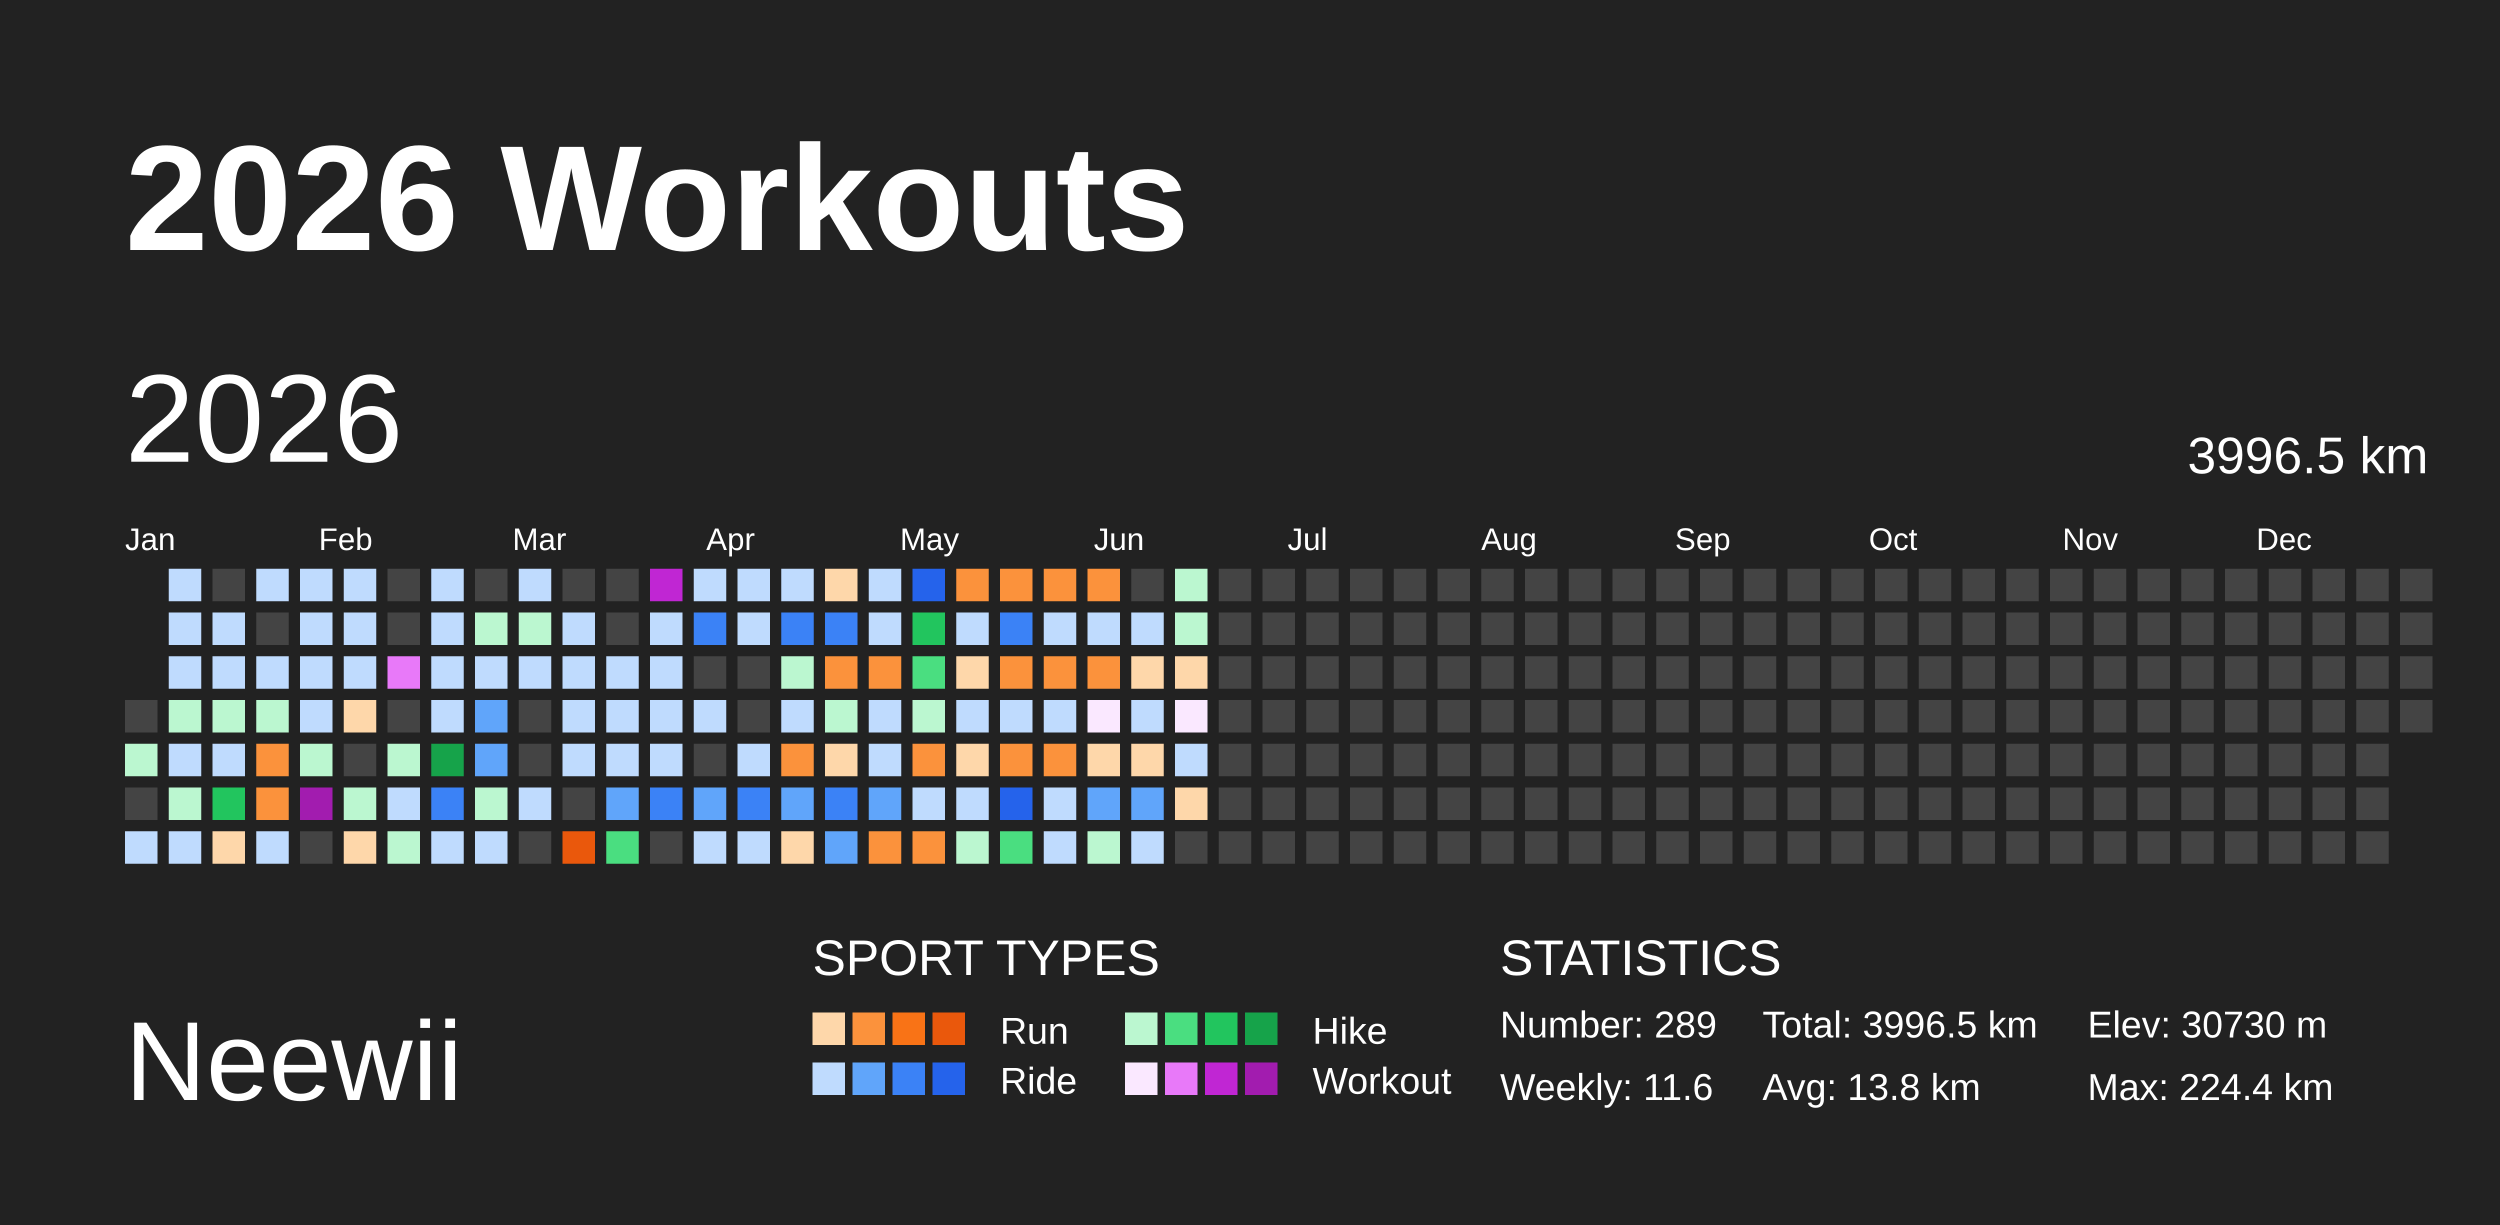
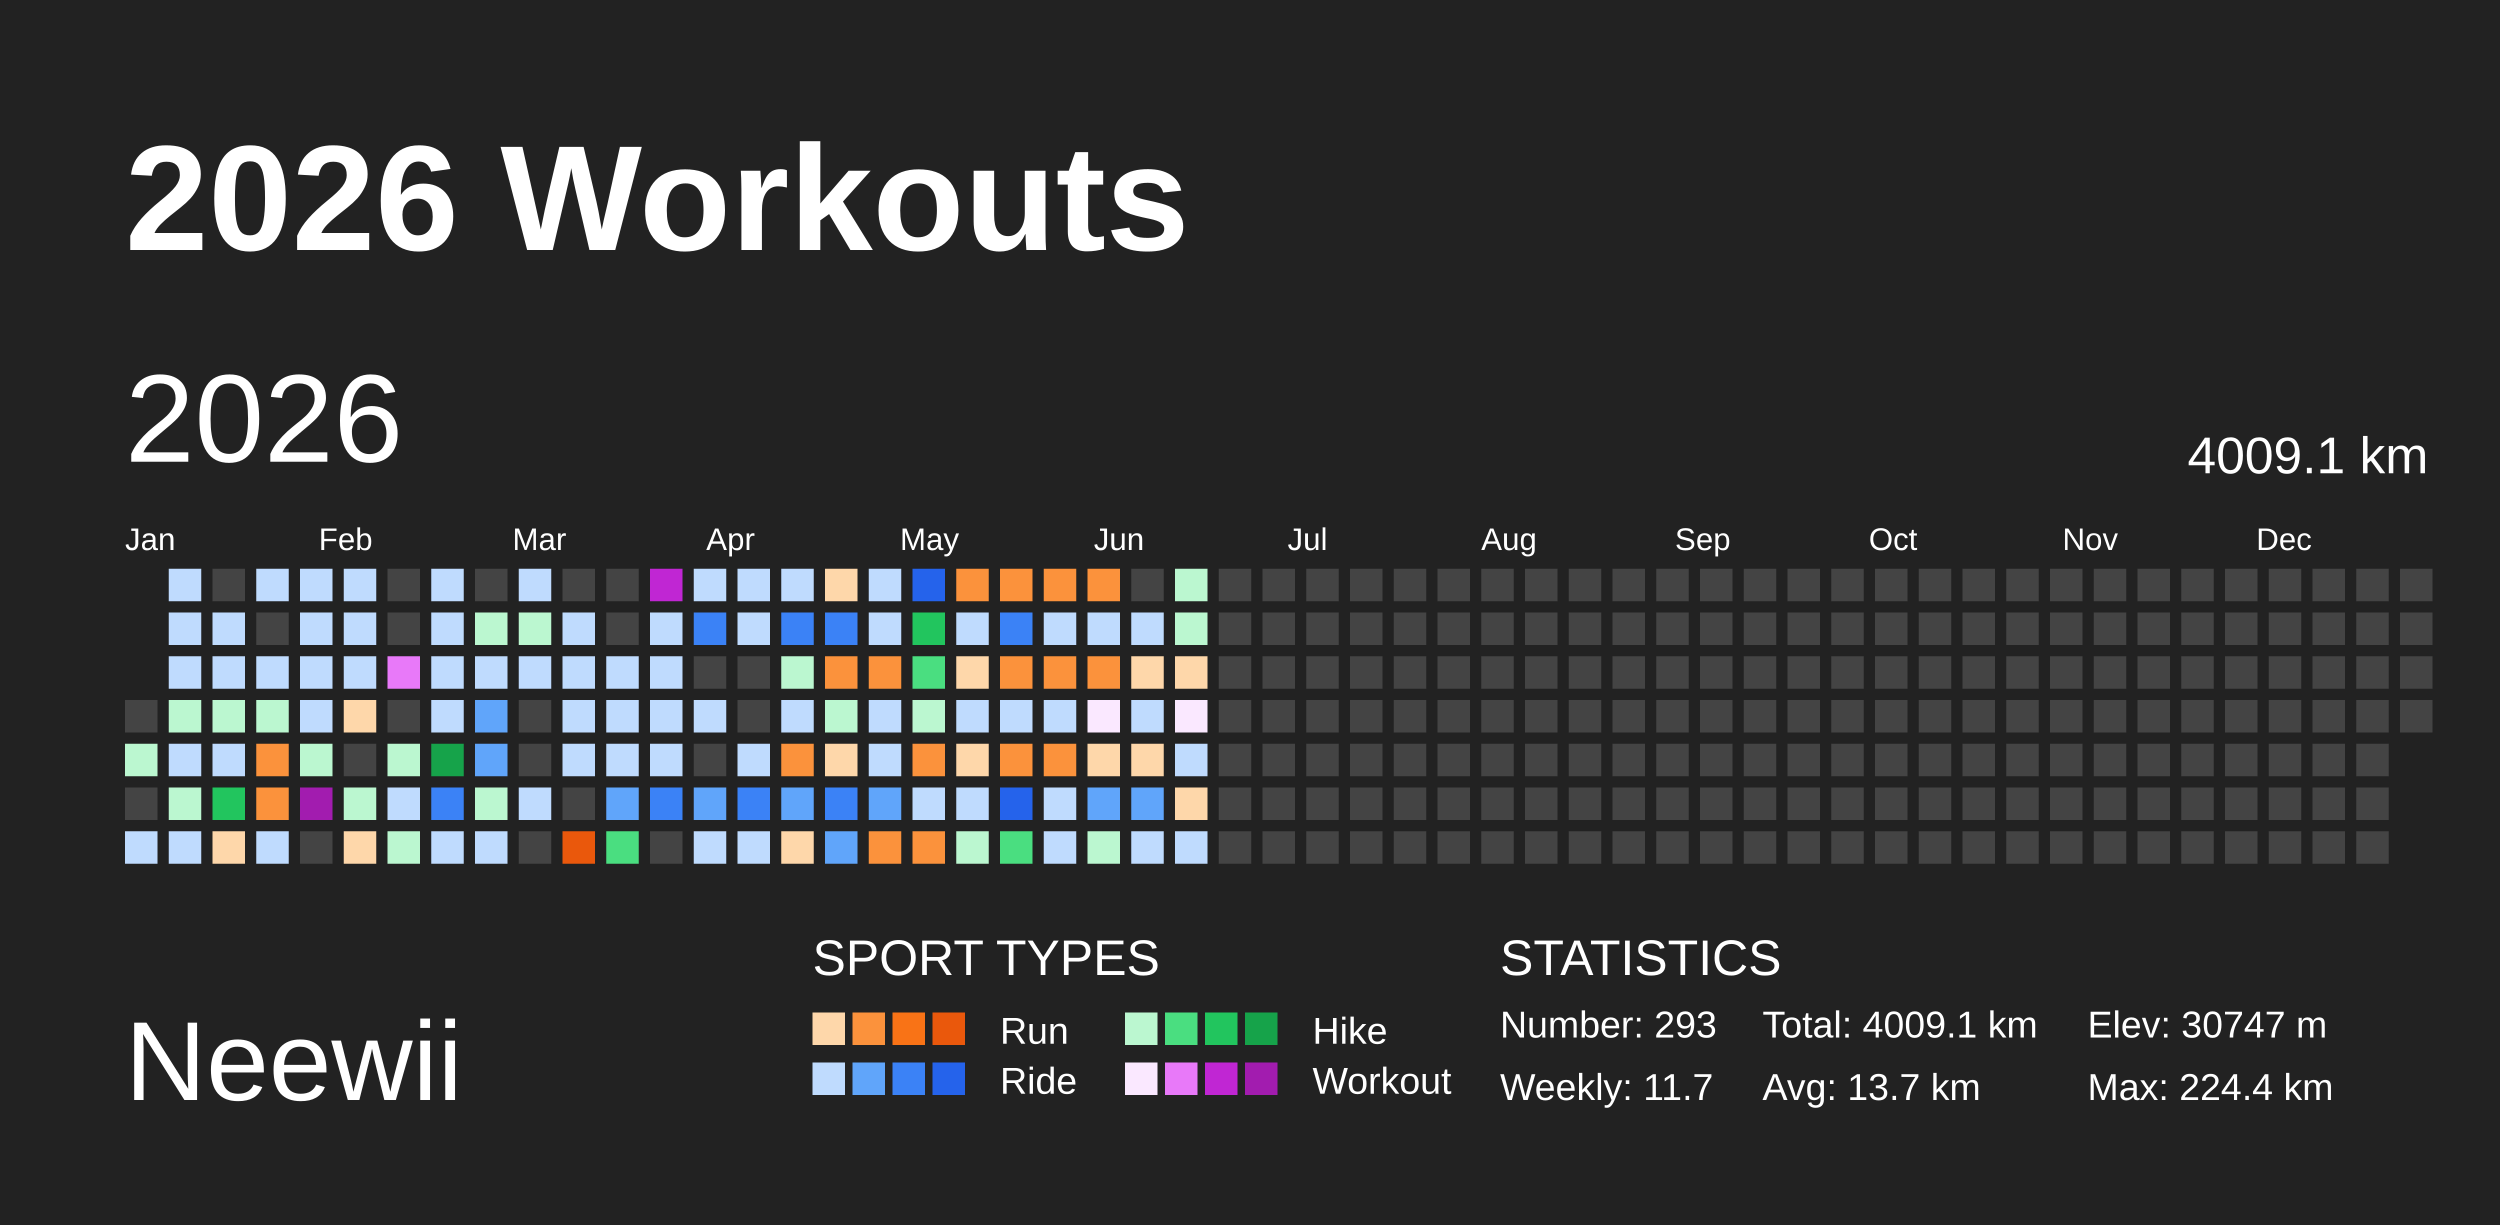
<svg xmlns="http://www.w3.org/2000/svg" baseProfile="full" height="98mm" version="1.1" viewBox="0,0,200,98" width="200mm">
  <defs />
  <rect fill="#222222" height="98" width="200" x="0" y="0" />
  <text fill="#FFFFFF" style="font-size:12px; font-family:Arial; font-weight:bold;" x="10" y="20">2026 Workouts</text>
  <text fill="#FFFFFF" style="font-size:9px; font-family:Arial" x="10" y="88">Neewii</text>
  <text fill="#FFFFFF" style="font-size:4px; font-family:Arial" x="65" y="78">SPORT TYPES</text>
  <rect fill="#fed7aa" height="2.6" width="2.6" x="65.0" y="81" />
  <rect fill="#fb923c" height="2.6" width="2.6" x="68.2" y="81" />
  <rect fill="#f97316" height="2.6" width="2.6" x="71.4" y="81" />
  <rect fill="#ea580c" height="2.6" width="2.6" x="74.6" y="81" />
  <text fill="#FFFFFF" style="font-size:3px; font-family:Arial" x="80" y="83.5">Run</text>
  <rect fill="#bbf7d0" height="2.6" width="2.6" x="90.0" y="81" />
  <rect fill="#4ade80" height="2.6" width="2.6" x="93.2" y="81" />
  <rect fill="#22c55e" height="2.6" width="2.6" x="96.4" y="81" />
  <rect fill="#16a34a" height="2.6" width="2.6" x="99.6" y="81" />
  <text fill="#FFFFFF" style="font-size:3px; font-family:Arial" x="105" y="83.5">Hike</text>
  <rect fill="#bfdbfe" height="2.6" width="2.6" x="65.0" y="85" />
  <rect fill="#60a5fa" height="2.6" width="2.6" x="68.2" y="85" />
  <rect fill="#3b82f6" height="2.6" width="2.6" x="71.4" y="85" />
  <rect fill="#2563eb" height="2.6" width="2.6" x="74.6" y="85" />
  <text fill="#FFFFFF" style="font-size:3px; font-family:Arial" x="80" y="87.5">Ride</text>
  <rect fill="#fae8ff" height="2.6" width="2.6" x="90.0" y="85" />
  <rect fill="#e879f9" height="2.6" width="2.6" x="93.2" y="85" />
  <rect fill="#c026d3" height="2.6" width="2.6" x="96.4" y="85" />
  <rect fill="#a21caf" height="2.6" width="2.6" x="99.6" y="85" />
  <text fill="#FFFFFF" style="font-size:3px; font-family:Arial" x="105" y="87.5">Workout</text>
  <text fill="#FFFFFF" style="font-size:4px; font-family:Arial" x="120" y="78">STATISTICS</text>
-   <text fill="#FFFFFF" style="font-size:3px; font-family:Arial" x="120" y="83">Number: 289</text>
-   <text fill="#FFFFFF" style="font-size:3px; font-family:Arial" x="120" y="88">Weekly: 11.6</text>
-   <text fill="#FFFFFF" style="font-size:3px; font-family:Arial" x="141" y="83">Total: 3996.5 km</text>
-   <text fill="#FFFFFF" style="font-size:3px; font-family:Arial" x="141" y="88">Avg: 13.8 km</text>
-   <text fill="#FFFFFF" style="font-size:3px; font-family:Arial" x="167" y="83">Elev: 30730 m</text>
+   <text fill="#FFFFFF" style="font-size:3px; font-family:Arial" x="120" y="83">Number: 293</text>
+   <text fill="#FFFFFF" style="font-size:3px; font-family:Arial" x="120" y="88">Weekly: 11.7</text>
+   <text fill="#FFFFFF" style="font-size:3px; font-family:Arial" x="141" y="83">Total: 4009.1 km</text>
+   <text fill="#FFFFFF" style="font-size:3px; font-family:Arial" x="141" y="88">Avg: 13.7 km</text>
+   <text fill="#FFFFFF" style="font-size:3px; font-family:Arial" x="167" y="83">Elev: 30747 m</text>
  <text fill="#FFFFFF" style="font-size:3px; font-family:Arial" x="167" y="88">Max: 224.4 km</text>
  <text dominant-baseline="hanging" fill="#FFFFFF" style="font-size:10.0px; font-family:Arial;" x="10" y="30">2026</text>
-   <text dominant-baseline="hanging" fill="#FFFFFF" style="font-size:4.125px; font-family:Arial;" x="175" y="35">3996.5 km</text>
+   <text dominant-baseline="hanging" fill="#FFFFFF" style="font-size:4.125px; font-family:Arial;" x="175" y="35">4009.1 km</text>
  <text fill="#FFFFFF" style="font-size:2.5px; font-family:Arial" x="10.0" y="44">Jan</text>
  <text fill="#FFFFFF" style="font-size:2.5px; font-family:Arial" x="25.5" y="44">Feb</text>
  <text fill="#FFFFFF" style="font-size:2.5px; font-family:Arial" x="41.0" y="44">Mar</text>
  <text fill="#FFFFFF" style="font-size:2.5px; font-family:Arial" x="56.5" y="44">Apr</text>
  <text fill="#FFFFFF" style="font-size:2.5px; font-family:Arial" x="72.0" y="44">May</text>
  <text fill="#FFFFFF" style="font-size:2.5px; font-family:Arial" x="87.5" y="44">Jun</text>
  <text fill="#FFFFFF" style="font-size:2.5px; font-family:Arial" x="103.0" y="44">Jul</text>
  <text fill="#FFFFFF" style="font-size:2.5px; font-family:Arial" x="118.5" y="44">Aug</text>
  <text fill="#FFFFFF" style="font-size:2.5px; font-family:Arial" x="134.0" y="44">Sep</text>
  <text fill="#FFFFFF" style="font-size:2.5px; font-family:Arial" x="149.5" y="44">Oct</text>
  <text fill="#FFFFFF" style="font-size:2.5px; font-family:Arial" x="165.0" y="44">Nov</text>
  <text fill="#FFFFFF" style="font-size:2.5px; font-family:Arial" x="180.5" y="44">Dec</text>
  <rect fill="#444444" height="2.6" width="2.6" x="10.0" y="56.0" />
  <rect fill="#bbf7d0" height="2.6" width="2.6" x="10.0" y="59.5" />
  <rect fill="#444444" height="2.6" width="2.6" x="10.0" y="63.0" />
  <rect fill="#bfdbfe" height="2.6" width="2.6" x="10.0" y="66.5" />
  <rect fill="#bfdbfe" height="2.6" width="2.6" x="13.5" y="45.5" />
  <rect fill="#bfdbfe" height="2.6" width="2.6" x="13.5" y="49.0" />
  <rect fill="#bfdbfe" height="2.6" width="2.6" x="13.5" y="52.5" />
  <rect fill="#bbf7d0" height="2.6" width="2.6" x="13.5" y="56.0" />
  <rect fill="#bfdbfe" height="2.6" width="2.6" x="13.5" y="59.5" />
  <rect fill="#bbf7d0" height="2.6" width="2.6" x="13.5" y="63.0" />
  <rect fill="#bfdbfe" height="2.6" width="2.6" x="13.5" y="66.5" />
  <rect fill="#444444" height="2.6" width="2.6" x="17.0" y="45.5" />
  <rect fill="#bfdbfe" height="2.6" width="2.6" x="17.0" y="49.0" />
  <rect fill="#bfdbfe" height="2.6" width="2.6" x="17.0" y="52.5" />
  <rect fill="#bbf7d0" height="2.6" width="2.6" x="17.0" y="56.0" />
  <rect fill="#bfdbfe" height="2.6" width="2.6" x="17.0" y="59.5" />
  <rect fill="#22c55e" height="2.6" width="2.6" x="17.0" y="63.0" />
  <rect fill="#fed7aa" height="2.6" width="2.6" x="17.0" y="66.5" />
  <rect fill="#bfdbfe" height="2.6" width="2.6" x="20.5" y="45.5" />
  <rect fill="#444444" height="2.6" width="2.6" x="20.5" y="49.0" />
  <rect fill="#bfdbfe" height="2.6" width="2.6" x="20.5" y="52.5" />
  <rect fill="#bbf7d0" height="2.6" width="2.6" x="20.5" y="56.0" />
  <rect fill="#fb923c" height="2.6" width="2.6" x="20.5" y="59.5" />
  <rect fill="#fb923c" height="2.6" width="2.6" x="20.5" y="63.0" />
  <rect fill="#bfdbfe" height="2.6" width="2.6" x="20.5" y="66.5" />
  <rect fill="#bfdbfe" height="2.6" width="2.6" x="24.0" y="45.5" />
  <rect fill="#bfdbfe" height="2.6" width="2.6" x="24.0" y="49.0" />
  <rect fill="#bfdbfe" height="2.6" width="2.6" x="24.0" y="52.5" />
  <rect fill="#bfdbfe" height="2.6" width="2.6" x="24.0" y="56.0" />
  <rect fill="#bbf7d0" height="2.6" width="2.6" x="24.0" y="59.5" />
  <rect fill="#a21caf" height="2.6" width="2.6" x="24.0" y="63.0" />
  <rect fill="#444444" height="2.6" width="2.6" x="24.0" y="66.5" />
  <rect fill="#bfdbfe" height="2.6" width="2.6" x="27.5" y="45.5" />
  <rect fill="#bfdbfe" height="2.6" width="2.6" x="27.5" y="49.0" />
  <rect fill="#bfdbfe" height="2.6" width="2.6" x="27.5" y="52.5" />
  <rect fill="#fed7aa" height="2.6" width="2.6" x="27.5" y="56.0" />
  <rect fill="#444444" height="2.6" width="2.6" x="27.5" y="59.5" />
  <rect fill="#bbf7d0" height="2.6" width="2.6" x="27.5" y="63.0" />
  <rect fill="#fed7aa" height="2.6" width="2.6" x="27.5" y="66.5" />
  <rect fill="#444444" height="2.6" width="2.6" x="31.0" y="45.5" />
  <rect fill="#444444" height="2.6" width="2.6" x="31.0" y="49.0" />
  <rect fill="#e879f9" height="2.6" width="2.6" x="31.0" y="52.5" />
  <rect fill="#444444" height="2.6" width="2.6" x="31.0" y="56.0" />
  <rect fill="#bbf7d0" height="2.6" width="2.6" x="31.0" y="59.5" />
  <rect fill="#bfdbfe" height="2.6" width="2.6" x="31.0" y="63.0" />
  <rect fill="#bbf7d0" height="2.6" width="2.6" x="31.0" y="66.5" />
  <rect fill="#bfdbfe" height="2.6" width="2.6" x="34.5" y="45.5" />
  <rect fill="#bfdbfe" height="2.6" width="2.6" x="34.5" y="49.0" />
  <rect fill="#bfdbfe" height="2.6" width="2.6" x="34.5" y="52.5" />
  <rect fill="#bfdbfe" height="2.6" width="2.6" x="34.5" y="56.0" />
  <rect fill="#16a34a" height="2.6" width="2.6" x="34.5" y="59.5" />
  <rect fill="#3b82f6" height="2.6" width="2.6" x="34.5" y="63.0" />
  <rect fill="#bfdbfe" height="2.6" width="2.6" x="34.5" y="66.5" />
  <rect fill="#444444" height="2.6" width="2.6" x="38.0" y="45.5" />
  <rect fill="#bbf7d0" height="2.6" width="2.6" x="38.0" y="49.0" />
  <rect fill="#bfdbfe" height="2.6" width="2.6" x="38.0" y="52.5" />
  <rect fill="#60a5fa" height="2.6" width="2.6" x="38.0" y="56.0" />
  <rect fill="#60a5fa" height="2.6" width="2.6" x="38.0" y="59.5" />
  <rect fill="#bbf7d0" height="2.6" width="2.6" x="38.0" y="63.0" />
  <rect fill="#bfdbfe" height="2.6" width="2.6" x="38.0" y="66.5" />
  <rect fill="#bfdbfe" height="2.6" width="2.6" x="41.5" y="45.5" />
  <rect fill="#bbf7d0" height="2.6" width="2.6" x="41.5" y="49.0" />
  <rect fill="#bfdbfe" height="2.6" width="2.6" x="41.5" y="52.5" />
  <rect fill="#444444" height="2.6" width="2.6" x="41.5" y="56.0" />
  <rect fill="#444444" height="2.6" width="2.6" x="41.5" y="59.5" />
  <rect fill="#bfdbfe" height="2.6" width="2.6" x="41.5" y="63.0" />
  <rect fill="#444444" height="2.6" width="2.6" x="41.5" y="66.5" />
  <rect fill="#444444" height="2.6" width="2.6" x="45.0" y="45.5" />
  <rect fill="#bfdbfe" height="2.6" width="2.6" x="45.0" y="49.0" />
  <rect fill="#bfdbfe" height="2.6" width="2.6" x="45.0" y="52.5" />
  <rect fill="#bfdbfe" height="2.6" width="2.6" x="45.0" y="56.0" />
  <rect fill="#bfdbfe" height="2.6" width="2.6" x="45.0" y="59.5" />
  <rect fill="#444444" height="2.6" width="2.6" x="45.0" y="63.0" />
  <rect fill="#ea580c" height="2.6" width="2.6" x="45.0" y="66.5" />
  <rect fill="#444444" height="2.6" width="2.6" x="48.5" y="45.5" />
  <rect fill="#444444" height="2.6" width="2.6" x="48.5" y="49.0" />
  <rect fill="#bfdbfe" height="2.6" width="2.6" x="48.5" y="52.5" />
  <rect fill="#bfdbfe" height="2.6" width="2.6" x="48.5" y="56.0" />
  <rect fill="#bfdbfe" height="2.6" width="2.6" x="48.5" y="59.5" />
  <rect fill="#60a5fa" height="2.6" width="2.6" x="48.5" y="63.0" />
  <rect fill="#4ade80" height="2.6" width="2.6" x="48.5" y="66.5" />
  <rect fill="#c026d3" height="2.6" width="2.6" x="52.0" y="45.5" />
  <rect fill="#bfdbfe" height="2.6" width="2.6" x="52.0" y="49.0" />
  <rect fill="#bfdbfe" height="2.6" width="2.6" x="52.0" y="52.5" />
  <rect fill="#bfdbfe" height="2.6" width="2.6" x="52.0" y="56.0" />
  <rect fill="#bfdbfe" height="2.6" width="2.6" x="52.0" y="59.5" />
  <rect fill="#3b82f6" height="2.6" width="2.6" x="52.0" y="63.0" />
  <rect fill="#444444" height="2.6" width="2.6" x="52.0" y="66.5" />
  <rect fill="#bfdbfe" height="2.6" width="2.6" x="55.5" y="45.5" />
  <rect fill="#3b82f6" height="2.6" width="2.6" x="55.5" y="49.0" />
  <rect fill="#444444" height="2.6" width="2.6" x="55.5" y="52.5" />
  <rect fill="#bfdbfe" height="2.6" width="2.6" x="55.5" y="56.0" />
  <rect fill="#444444" height="2.6" width="2.6" x="55.5" y="59.5" />
  <rect fill="#60a5fa" height="2.6" width="2.6" x="55.5" y="63.0" />
  <rect fill="#bfdbfe" height="2.6" width="2.6" x="55.5" y="66.5" />
  <rect fill="#bfdbfe" height="2.6" width="2.6" x="59.0" y="45.5" />
  <rect fill="#bfdbfe" height="2.6" width="2.6" x="59.0" y="49.0" />
  <rect fill="#444444" height="2.6" width="2.6" x="59.0" y="52.5" />
  <rect fill="#444444" height="2.6" width="2.6" x="59.0" y="56.0" />
  <rect fill="#bfdbfe" height="2.6" width="2.6" x="59.0" y="59.5" />
  <rect fill="#3b82f6" height="2.6" width="2.6" x="59.0" y="63.0" />
  <rect fill="#bfdbfe" height="2.6" width="2.6" x="59.0" y="66.5" />
  <rect fill="#bfdbfe" height="2.6" width="2.6" x="62.5" y="45.5" />
  <rect fill="#3b82f6" height="2.6" width="2.6" x="62.5" y="49.0" />
  <rect fill="#bbf7d0" height="2.6" width="2.6" x="62.5" y="52.5" />
  <rect fill="#bfdbfe" height="2.6" width="2.6" x="62.5" y="56.0" />
  <rect fill="#fb923c" height="2.6" width="2.6" x="62.5" y="59.5" />
  <rect fill="#60a5fa" height="2.6" width="2.6" x="62.5" y="63.0" />
  <rect fill="#fed7aa" height="2.6" width="2.6" x="62.5" y="66.5" />
  <rect fill="#fed7aa" height="2.6" width="2.6" x="66.0" y="45.5" />
  <rect fill="#3b82f6" height="2.6" width="2.6" x="66.0" y="49.0" />
  <rect fill="#fb923c" height="2.6" width="2.6" x="66.0" y="52.5" />
  <rect fill="#bbf7d0" height="2.6" width="2.6" x="66.0" y="56.0" />
  <rect fill="#fed7aa" height="2.6" width="2.6" x="66.0" y="59.5" />
  <rect fill="#3b82f6" height="2.6" width="2.6" x="66.0" y="63.0" />
  <rect fill="#60a5fa" height="2.6" width="2.6" x="66.0" y="66.5" />
  <rect fill="#bfdbfe" height="2.6" width="2.6" x="69.5" y="45.5" />
  <rect fill="#bfdbfe" height="2.6" width="2.6" x="69.5" y="49.0" />
  <rect fill="#fb923c" height="2.6" width="2.6" x="69.5" y="52.5" />
  <rect fill="#bfdbfe" height="2.6" width="2.6" x="69.5" y="56.0" />
  <rect fill="#bfdbfe" height="2.6" width="2.6" x="69.5" y="59.5" />
  <rect fill="#60a5fa" height="2.6" width="2.6" x="69.5" y="63.0" />
  <rect fill="#fb923c" height="2.6" width="2.6" x="69.5" y="66.5" />
  <rect fill="#2563eb" height="2.6" width="2.6" x="73.0" y="45.5" />
  <rect fill="#22c55e" height="2.6" width="2.6" x="73.0" y="49.0" />
  <rect fill="#4ade80" height="2.6" width="2.6" x="73.0" y="52.5" />
  <rect fill="#bbf7d0" height="2.6" width="2.6" x="73.0" y="56.0" />
  <rect fill="#fb923c" height="2.6" width="2.6" x="73.0" y="59.5" />
  <rect fill="#bfdbfe" height="2.6" width="2.6" x="73.0" y="63.0" />
  <rect fill="#fb923c" height="2.6" width="2.6" x="73.0" y="66.5" />
  <rect fill="#fb923c" height="2.6" width="2.6" x="76.5" y="45.5" />
  <rect fill="#bfdbfe" height="2.6" width="2.6" x="76.5" y="49.0" />
  <rect fill="#fed7aa" height="2.6" width="2.6" x="76.5" y="52.5" />
  <rect fill="#bfdbfe" height="2.6" width="2.6" x="76.5" y="56.0" />
  <rect fill="#fed7aa" height="2.6" width="2.6" x="76.5" y="59.5" />
  <rect fill="#bfdbfe" height="2.6" width="2.6" x="76.5" y="63.0" />
  <rect fill="#bbf7d0" height="2.6" width="2.6" x="76.5" y="66.5" />
  <rect fill="#fb923c" height="2.6" width="2.6" x="80.0" y="45.5" />
  <rect fill="#3b82f6" height="2.6" width="2.6" x="80.0" y="49.0" />
  <rect fill="#fb923c" height="2.6" width="2.6" x="80.0" y="52.5" />
  <rect fill="#bfdbfe" height="2.6" width="2.6" x="80.0" y="56.0" />
  <rect fill="#fb923c" height="2.6" width="2.6" x="80.0" y="59.5" />
  <rect fill="#2563eb" height="2.6" width="2.6" x="80.0" y="63.0" />
  <rect fill="#4ade80" height="2.6" width="2.6" x="80.0" y="66.5" />
  <rect fill="#fb923c" height="2.6" width="2.6" x="83.5" y="45.5" />
  <rect fill="#bfdbfe" height="2.6" width="2.6" x="83.5" y="49.0" />
  <rect fill="#fb923c" height="2.6" width="2.6" x="83.5" y="52.5" />
  <rect fill="#bfdbfe" height="2.6" width="2.6" x="83.5" y="56.0" />
  <rect fill="#fb923c" height="2.6" width="2.6" x="83.5" y="59.5" />
  <rect fill="#bfdbfe" height="2.6" width="2.6" x="83.5" y="63.0" />
  <rect fill="#bfdbfe" height="2.6" width="2.6" x="83.5" y="66.5" />
  <rect fill="#fb923c" height="2.6" width="2.6" x="87.0" y="45.5" />
  <rect fill="#bfdbfe" height="2.6" width="2.6" x="87.0" y="49.0" />
  <rect fill="#fb923c" height="2.6" width="2.6" x="87.0" y="52.5" />
  <rect fill="#fae8ff" height="2.6" width="2.6" x="87.0" y="56.0" />
  <rect fill="#fed7aa" height="2.6" width="2.6" x="87.0" y="59.5" />
  <rect fill="#60a5fa" height="2.6" width="2.6" x="87.0" y="63.0" />
  <rect fill="#bbf7d0" height="2.6" width="2.6" x="87.0" y="66.5" />
  <rect fill="#444444" height="2.6" width="2.6" x="90.5" y="45.5" />
  <rect fill="#bfdbfe" height="2.6" width="2.6" x="90.5" y="49.0" />
  <rect fill="#fed7aa" height="2.6" width="2.6" x="90.5" y="52.5" />
  <rect fill="#bfdbfe" height="2.6" width="2.6" x="90.5" y="56.0" />
  <rect fill="#fed7aa" height="2.6" width="2.6" x="90.5" y="59.5" />
  <rect fill="#60a5fa" height="2.6" width="2.6" x="90.5" y="63.0" />
  <rect fill="#bfdbfe" height="2.6" width="2.6" x="90.5" y="66.5" />
  <rect fill="#bbf7d0" height="2.6" width="2.6" x="94.0" y="45.5" />
  <rect fill="#bbf7d0" height="2.6" width="2.6" x="94.0" y="49.0" />
  <rect fill="#fed7aa" height="2.6" width="2.6" x="94.0" y="52.5" />
  <rect fill="#fae8ff" height="2.6" width="2.6" x="94.0" y="56.0" />
  <rect fill="#bfdbfe" height="2.6" width="2.6" x="94.0" y="59.5" />
  <rect fill="#fed7aa" height="2.6" width="2.6" x="94.0" y="63.0" />
-   <rect fill="#444444" height="2.6" width="2.6" x="94.0" y="66.5" />
+   <rect fill="#bfdbfe" height="2.6" width="2.6" x="94.0" y="66.5" />
  <rect fill="#444444" height="2.6" width="2.6" x="97.5" y="45.5" />
  <rect fill="#444444" height="2.6" width="2.6" x="97.5" y="49.0" />
  <rect fill="#444444" height="2.6" width="2.6" x="97.5" y="52.5" />
  <rect fill="#444444" height="2.6" width="2.6" x="97.5" y="56.0" />
  <rect fill="#444444" height="2.6" width="2.6" x="97.5" y="59.5" />
  <rect fill="#444444" height="2.6" width="2.6" x="97.5" y="63.0" />
  <rect fill="#444444" height="2.6" width="2.6" x="97.5" y="66.5" />
  <rect fill="#444444" height="2.6" width="2.6" x="101.0" y="45.5" />
  <rect fill="#444444" height="2.6" width="2.6" x="101.0" y="49.0" />
  <rect fill="#444444" height="2.6" width="2.6" x="101.0" y="52.5" />
  <rect fill="#444444" height="2.6" width="2.6" x="101.0" y="56.0" />
  <rect fill="#444444" height="2.6" width="2.6" x="101.0" y="59.5" />
  <rect fill="#444444" height="2.6" width="2.6" x="101.0" y="63.0" />
  <rect fill="#444444" height="2.6" width="2.6" x="101.0" y="66.5" />
  <rect fill="#444444" height="2.6" width="2.6" x="104.5" y="45.5" />
  <rect fill="#444444" height="2.6" width="2.6" x="104.5" y="49.0" />
  <rect fill="#444444" height="2.6" width="2.6" x="104.5" y="52.5" />
  <rect fill="#444444" height="2.6" width="2.6" x="104.5" y="56.0" />
  <rect fill="#444444" height="2.6" width="2.6" x="104.5" y="59.5" />
  <rect fill="#444444" height="2.6" width="2.6" x="104.5" y="63.0" />
  <rect fill="#444444" height="2.6" width="2.6" x="104.5" y="66.5" />
  <rect fill="#444444" height="2.6" width="2.6" x="108.0" y="45.5" />
  <rect fill="#444444" height="2.6" width="2.6" x="108.0" y="49.0" />
  <rect fill="#444444" height="2.6" width="2.6" x="108.0" y="52.5" />
  <rect fill="#444444" height="2.6" width="2.6" x="108.0" y="56.0" />
  <rect fill="#444444" height="2.6" width="2.6" x="108.0" y="59.5" />
  <rect fill="#444444" height="2.6" width="2.6" x="108.0" y="63.0" />
  <rect fill="#444444" height="2.6" width="2.6" x="108.0" y="66.5" />
  <rect fill="#444444" height="2.6" width="2.6" x="111.5" y="45.5" />
  <rect fill="#444444" height="2.6" width="2.6" x="111.5" y="49.0" />
  <rect fill="#444444" height="2.6" width="2.6" x="111.5" y="52.5" />
  <rect fill="#444444" height="2.6" width="2.6" x="111.5" y="56.0" />
  <rect fill="#444444" height="2.6" width="2.6" x="111.5" y="59.5" />
  <rect fill="#444444" height="2.6" width="2.6" x="111.5" y="63.0" />
  <rect fill="#444444" height="2.6" width="2.6" x="111.5" y="66.5" />
  <rect fill="#444444" height="2.6" width="2.6" x="115.0" y="45.5" />
  <rect fill="#444444" height="2.6" width="2.6" x="115.0" y="49.0" />
  <rect fill="#444444" height="2.6" width="2.6" x="115.0" y="52.5" />
  <rect fill="#444444" height="2.6" width="2.6" x="115.0" y="56.0" />
  <rect fill="#444444" height="2.6" width="2.6" x="115.0" y="59.5" />
  <rect fill="#444444" height="2.6" width="2.6" x="115.0" y="63.0" />
  <rect fill="#444444" height="2.6" width="2.6" x="115.0" y="66.5" />
  <rect fill="#444444" height="2.6" width="2.6" x="118.5" y="45.5" />
  <rect fill="#444444" height="2.6" width="2.6" x="118.5" y="49.0" />
  <rect fill="#444444" height="2.6" width="2.6" x="118.5" y="52.5" />
  <rect fill="#444444" height="2.6" width="2.6" x="118.5" y="56.0" />
  <rect fill="#444444" height="2.6" width="2.6" x="118.5" y="59.5" />
  <rect fill="#444444" height="2.6" width="2.6" x="118.5" y="63.0" />
  <rect fill="#444444" height="2.6" width="2.6" x="118.5" y="66.5" />
  <rect fill="#444444" height="2.6" width="2.6" x="122.0" y="45.5" />
  <rect fill="#444444" height="2.6" width="2.6" x="122.0" y="49.0" />
  <rect fill="#444444" height="2.6" width="2.6" x="122.0" y="52.5" />
  <rect fill="#444444" height="2.6" width="2.6" x="122.0" y="56.0" />
  <rect fill="#444444" height="2.6" width="2.6" x="122.0" y="59.5" />
  <rect fill="#444444" height="2.6" width="2.6" x="122.0" y="63.0" />
  <rect fill="#444444" height="2.6" width="2.6" x="122.0" y="66.5" />
  <rect fill="#444444" height="2.6" width="2.6" x="125.5" y="45.5" />
  <rect fill="#444444" height="2.6" width="2.6" x="125.5" y="49.0" />
  <rect fill="#444444" height="2.6" width="2.6" x="125.5" y="52.5" />
  <rect fill="#444444" height="2.6" width="2.6" x="125.5" y="56.0" />
  <rect fill="#444444" height="2.6" width="2.6" x="125.5" y="59.5" />
  <rect fill="#444444" height="2.6" width="2.6" x="125.5" y="63.0" />
  <rect fill="#444444" height="2.6" width="2.6" x="125.5" y="66.5" />
  <rect fill="#444444" height="2.6" width="2.6" x="129.0" y="45.5" />
  <rect fill="#444444" height="2.6" width="2.6" x="129.0" y="49.0" />
  <rect fill="#444444" height="2.6" width="2.6" x="129.0" y="52.5" />
  <rect fill="#444444" height="2.6" width="2.6" x="129.0" y="56.0" />
  <rect fill="#444444" height="2.6" width="2.6" x="129.0" y="59.5" />
  <rect fill="#444444" height="2.6" width="2.6" x="129.0" y="63.0" />
  <rect fill="#444444" height="2.6" width="2.6" x="129.0" y="66.5" />
  <rect fill="#444444" height="2.6" width="2.6" x="132.5" y="45.5" />
  <rect fill="#444444" height="2.6" width="2.6" x="132.5" y="49.0" />
  <rect fill="#444444" height="2.6" width="2.6" x="132.5" y="52.5" />
  <rect fill="#444444" height="2.6" width="2.6" x="132.5" y="56.0" />
  <rect fill="#444444" height="2.6" width="2.6" x="132.5" y="59.5" />
  <rect fill="#444444" height="2.6" width="2.6" x="132.5" y="63.0" />
  <rect fill="#444444" height="2.6" width="2.6" x="132.5" y="66.5" />
  <rect fill="#444444" height="2.6" width="2.6" x="136.0" y="45.5" />
  <rect fill="#444444" height="2.6" width="2.6" x="136.0" y="49.0" />
  <rect fill="#444444" height="2.6" width="2.6" x="136.0" y="52.5" />
  <rect fill="#444444" height="2.6" width="2.6" x="136.0" y="56.0" />
  <rect fill="#444444" height="2.6" width="2.6" x="136.0" y="59.5" />
  <rect fill="#444444" height="2.6" width="2.6" x="136.0" y="63.0" />
  <rect fill="#444444" height="2.6" width="2.6" x="136.0" y="66.5" />
  <rect fill="#444444" height="2.6" width="2.6" x="139.5" y="45.5" />
  <rect fill="#444444" height="2.6" width="2.6" x="139.5" y="49.0" />
  <rect fill="#444444" height="2.6" width="2.6" x="139.5" y="52.5" />
  <rect fill="#444444" height="2.6" width="2.6" x="139.5" y="56.0" />
  <rect fill="#444444" height="2.6" width="2.6" x="139.5" y="59.5" />
  <rect fill="#444444" height="2.6" width="2.6" x="139.5" y="63.0" />
  <rect fill="#444444" height="2.6" width="2.6" x="139.5" y="66.5" />
  <rect fill="#444444" height="2.6" width="2.6" x="143.0" y="45.5" />
  <rect fill="#444444" height="2.6" width="2.6" x="143.0" y="49.0" />
  <rect fill="#444444" height="2.6" width="2.6" x="143.0" y="52.5" />
  <rect fill="#444444" height="2.6" width="2.6" x="143.0" y="56.0" />
  <rect fill="#444444" height="2.6" width="2.6" x="143.0" y="59.5" />
  <rect fill="#444444" height="2.6" width="2.6" x="143.0" y="63.0" />
  <rect fill="#444444" height="2.6" width="2.6" x="143.0" y="66.5" />
  <rect fill="#444444" height="2.6" width="2.6" x="146.5" y="45.5" />
  <rect fill="#444444" height="2.6" width="2.6" x="146.5" y="49.0" />
  <rect fill="#444444" height="2.6" width="2.6" x="146.5" y="52.5" />
  <rect fill="#444444" height="2.6" width="2.6" x="146.5" y="56.0" />
  <rect fill="#444444" height="2.6" width="2.6" x="146.5" y="59.5" />
  <rect fill="#444444" height="2.6" width="2.6" x="146.5" y="63.0" />
  <rect fill="#444444" height="2.6" width="2.6" x="146.5" y="66.5" />
  <rect fill="#444444" height="2.6" width="2.6" x="150.0" y="45.5" />
  <rect fill="#444444" height="2.6" width="2.6" x="150.0" y="49.0" />
  <rect fill="#444444" height="2.6" width="2.6" x="150.0" y="52.5" />
  <rect fill="#444444" height="2.6" width="2.6" x="150.0" y="56.0" />
  <rect fill="#444444" height="2.6" width="2.6" x="150.0" y="59.5" />
  <rect fill="#444444" height="2.6" width="2.6" x="150.0" y="63.0" />
  <rect fill="#444444" height="2.6" width="2.6" x="150.0" y="66.5" />
  <rect fill="#444444" height="2.6" width="2.6" x="153.5" y="45.5" />
  <rect fill="#444444" height="2.6" width="2.6" x="153.5" y="49.0" />
  <rect fill="#444444" height="2.6" width="2.6" x="153.5" y="52.5" />
  <rect fill="#444444" height="2.6" width="2.6" x="153.5" y="56.0" />
  <rect fill="#444444" height="2.6" width="2.6" x="153.5" y="59.5" />
  <rect fill="#444444" height="2.6" width="2.6" x="153.5" y="63.0" />
  <rect fill="#444444" height="2.6" width="2.6" x="153.5" y="66.5" />
  <rect fill="#444444" height="2.6" width="2.6" x="157.0" y="45.5" />
  <rect fill="#444444" height="2.6" width="2.6" x="157.0" y="49.0" />
  <rect fill="#444444" height="2.6" width="2.6" x="157.0" y="52.5" />
  <rect fill="#444444" height="2.6" width="2.6" x="157.0" y="56.0" />
  <rect fill="#444444" height="2.6" width="2.6" x="157.0" y="59.5" />
  <rect fill="#444444" height="2.6" width="2.6" x="157.0" y="63.0" />
  <rect fill="#444444" height="2.6" width="2.6" x="157.0" y="66.5" />
  <rect fill="#444444" height="2.6" width="2.6" x="160.5" y="45.5" />
  <rect fill="#444444" height="2.6" width="2.6" x="160.5" y="49.0" />
  <rect fill="#444444" height="2.6" width="2.6" x="160.5" y="52.5" />
  <rect fill="#444444" height="2.6" width="2.6" x="160.5" y="56.0" />
  <rect fill="#444444" height="2.6" width="2.6" x="160.5" y="59.5" />
  <rect fill="#444444" height="2.6" width="2.6" x="160.5" y="63.0" />
  <rect fill="#444444" height="2.6" width="2.6" x="160.5" y="66.5" />
  <rect fill="#444444" height="2.6" width="2.6" x="164.0" y="45.5" />
  <rect fill="#444444" height="2.6" width="2.6" x="164.0" y="49.0" />
  <rect fill="#444444" height="2.6" width="2.6" x="164.0" y="52.5" />
  <rect fill="#444444" height="2.6" width="2.6" x="164.0" y="56.0" />
  <rect fill="#444444" height="2.6" width="2.6" x="164.0" y="59.5" />
  <rect fill="#444444" height="2.6" width="2.6" x="164.0" y="63.0" />
  <rect fill="#444444" height="2.6" width="2.6" x="164.0" y="66.5" />
  <rect fill="#444444" height="2.6" width="2.6" x="167.5" y="45.5" />
  <rect fill="#444444" height="2.6" width="2.6" x="167.5" y="49.0" />
  <rect fill="#444444" height="2.6" width="2.6" x="167.5" y="52.5" />
  <rect fill="#444444" height="2.6" width="2.6" x="167.5" y="56.0" />
  <rect fill="#444444" height="2.6" width="2.6" x="167.5" y="59.5" />
  <rect fill="#444444" height="2.6" width="2.6" x="167.5" y="63.0" />
  <rect fill="#444444" height="2.6" width="2.6" x="167.5" y="66.5" />
  <rect fill="#444444" height="2.6" width="2.6" x="171.0" y="45.5" />
  <rect fill="#444444" height="2.6" width="2.6" x="171.0" y="49.0" />
  <rect fill="#444444" height="2.6" width="2.6" x="171.0" y="52.5" />
  <rect fill="#444444" height="2.6" width="2.6" x="171.0" y="56.0" />
  <rect fill="#444444" height="2.6" width="2.6" x="171.0" y="59.5" />
  <rect fill="#444444" height="2.6" width="2.6" x="171.0" y="63.0" />
  <rect fill="#444444" height="2.6" width="2.6" x="171.0" y="66.5" />
  <rect fill="#444444" height="2.6" width="2.6" x="174.5" y="45.5" />
  <rect fill="#444444" height="2.6" width="2.6" x="174.5" y="49.0" />
  <rect fill="#444444" height="2.6" width="2.6" x="174.5" y="52.5" />
  <rect fill="#444444" height="2.6" width="2.6" x="174.5" y="56.0" />
  <rect fill="#444444" height="2.6" width="2.6" x="174.5" y="59.5" />
  <rect fill="#444444" height="2.6" width="2.6" x="174.5" y="63.0" />
  <rect fill="#444444" height="2.6" width="2.6" x="174.5" y="66.5" />
  <rect fill="#444444" height="2.6" width="2.6" x="178.0" y="45.5" />
  <rect fill="#444444" height="2.6" width="2.6" x="178.0" y="49.0" />
  <rect fill="#444444" height="2.6" width="2.6" x="178.0" y="52.5" />
  <rect fill="#444444" height="2.6" width="2.6" x="178.0" y="56.0" />
  <rect fill="#444444" height="2.6" width="2.6" x="178.0" y="59.5" />
  <rect fill="#444444" height="2.6" width="2.6" x="178.0" y="63.0" />
  <rect fill="#444444" height="2.6" width="2.6" x="178.0" y="66.5" />
  <rect fill="#444444" height="2.6" width="2.6" x="181.5" y="45.5" />
  <rect fill="#444444" height="2.6" width="2.6" x="181.5" y="49.0" />
  <rect fill="#444444" height="2.6" width="2.6" x="181.5" y="52.5" />
  <rect fill="#444444" height="2.6" width="2.6" x="181.5" y="56.0" />
  <rect fill="#444444" height="2.6" width="2.6" x="181.5" y="59.5" />
  <rect fill="#444444" height="2.6" width="2.6" x="181.5" y="63.0" />
  <rect fill="#444444" height="2.6" width="2.6" x="181.5" y="66.5" />
  <rect fill="#444444" height="2.6" width="2.6" x="185.0" y="45.5" />
  <rect fill="#444444" height="2.6" width="2.6" x="185.0" y="49.0" />
  <rect fill="#444444" height="2.6" width="2.6" x="185.0" y="52.5" />
  <rect fill="#444444" height="2.6" width="2.6" x="185.0" y="56.0" />
  <rect fill="#444444" height="2.6" width="2.6" x="185.0" y="59.5" />
  <rect fill="#444444" height="2.6" width="2.6" x="185.0" y="63.0" />
  <rect fill="#444444" height="2.6" width="2.6" x="185.0" y="66.5" />
  <rect fill="#444444" height="2.6" width="2.6" x="188.5" y="45.5" />
  <rect fill="#444444" height="2.6" width="2.6" x="188.5" y="49.0" />
  <rect fill="#444444" height="2.6" width="2.6" x="188.5" y="52.5" />
  <rect fill="#444444" height="2.6" width="2.6" x="188.5" y="56.0" />
  <rect fill="#444444" height="2.6" width="2.6" x="188.5" y="59.5" />
  <rect fill="#444444" height="2.6" width="2.6" x="188.5" y="63.0" />
  <rect fill="#444444" height="2.6" width="2.6" x="188.5" y="66.5" />
  <rect fill="#444444" height="2.6" width="2.6" x="192.0" y="45.5" />
  <rect fill="#444444" height="2.6" width="2.6" x="192.0" y="49.0" />
  <rect fill="#444444" height="2.6" width="2.6" x="192.0" y="52.5" />
  <rect fill="#444444" height="2.6" width="2.6" x="192.0" y="56.0" />
</svg>
